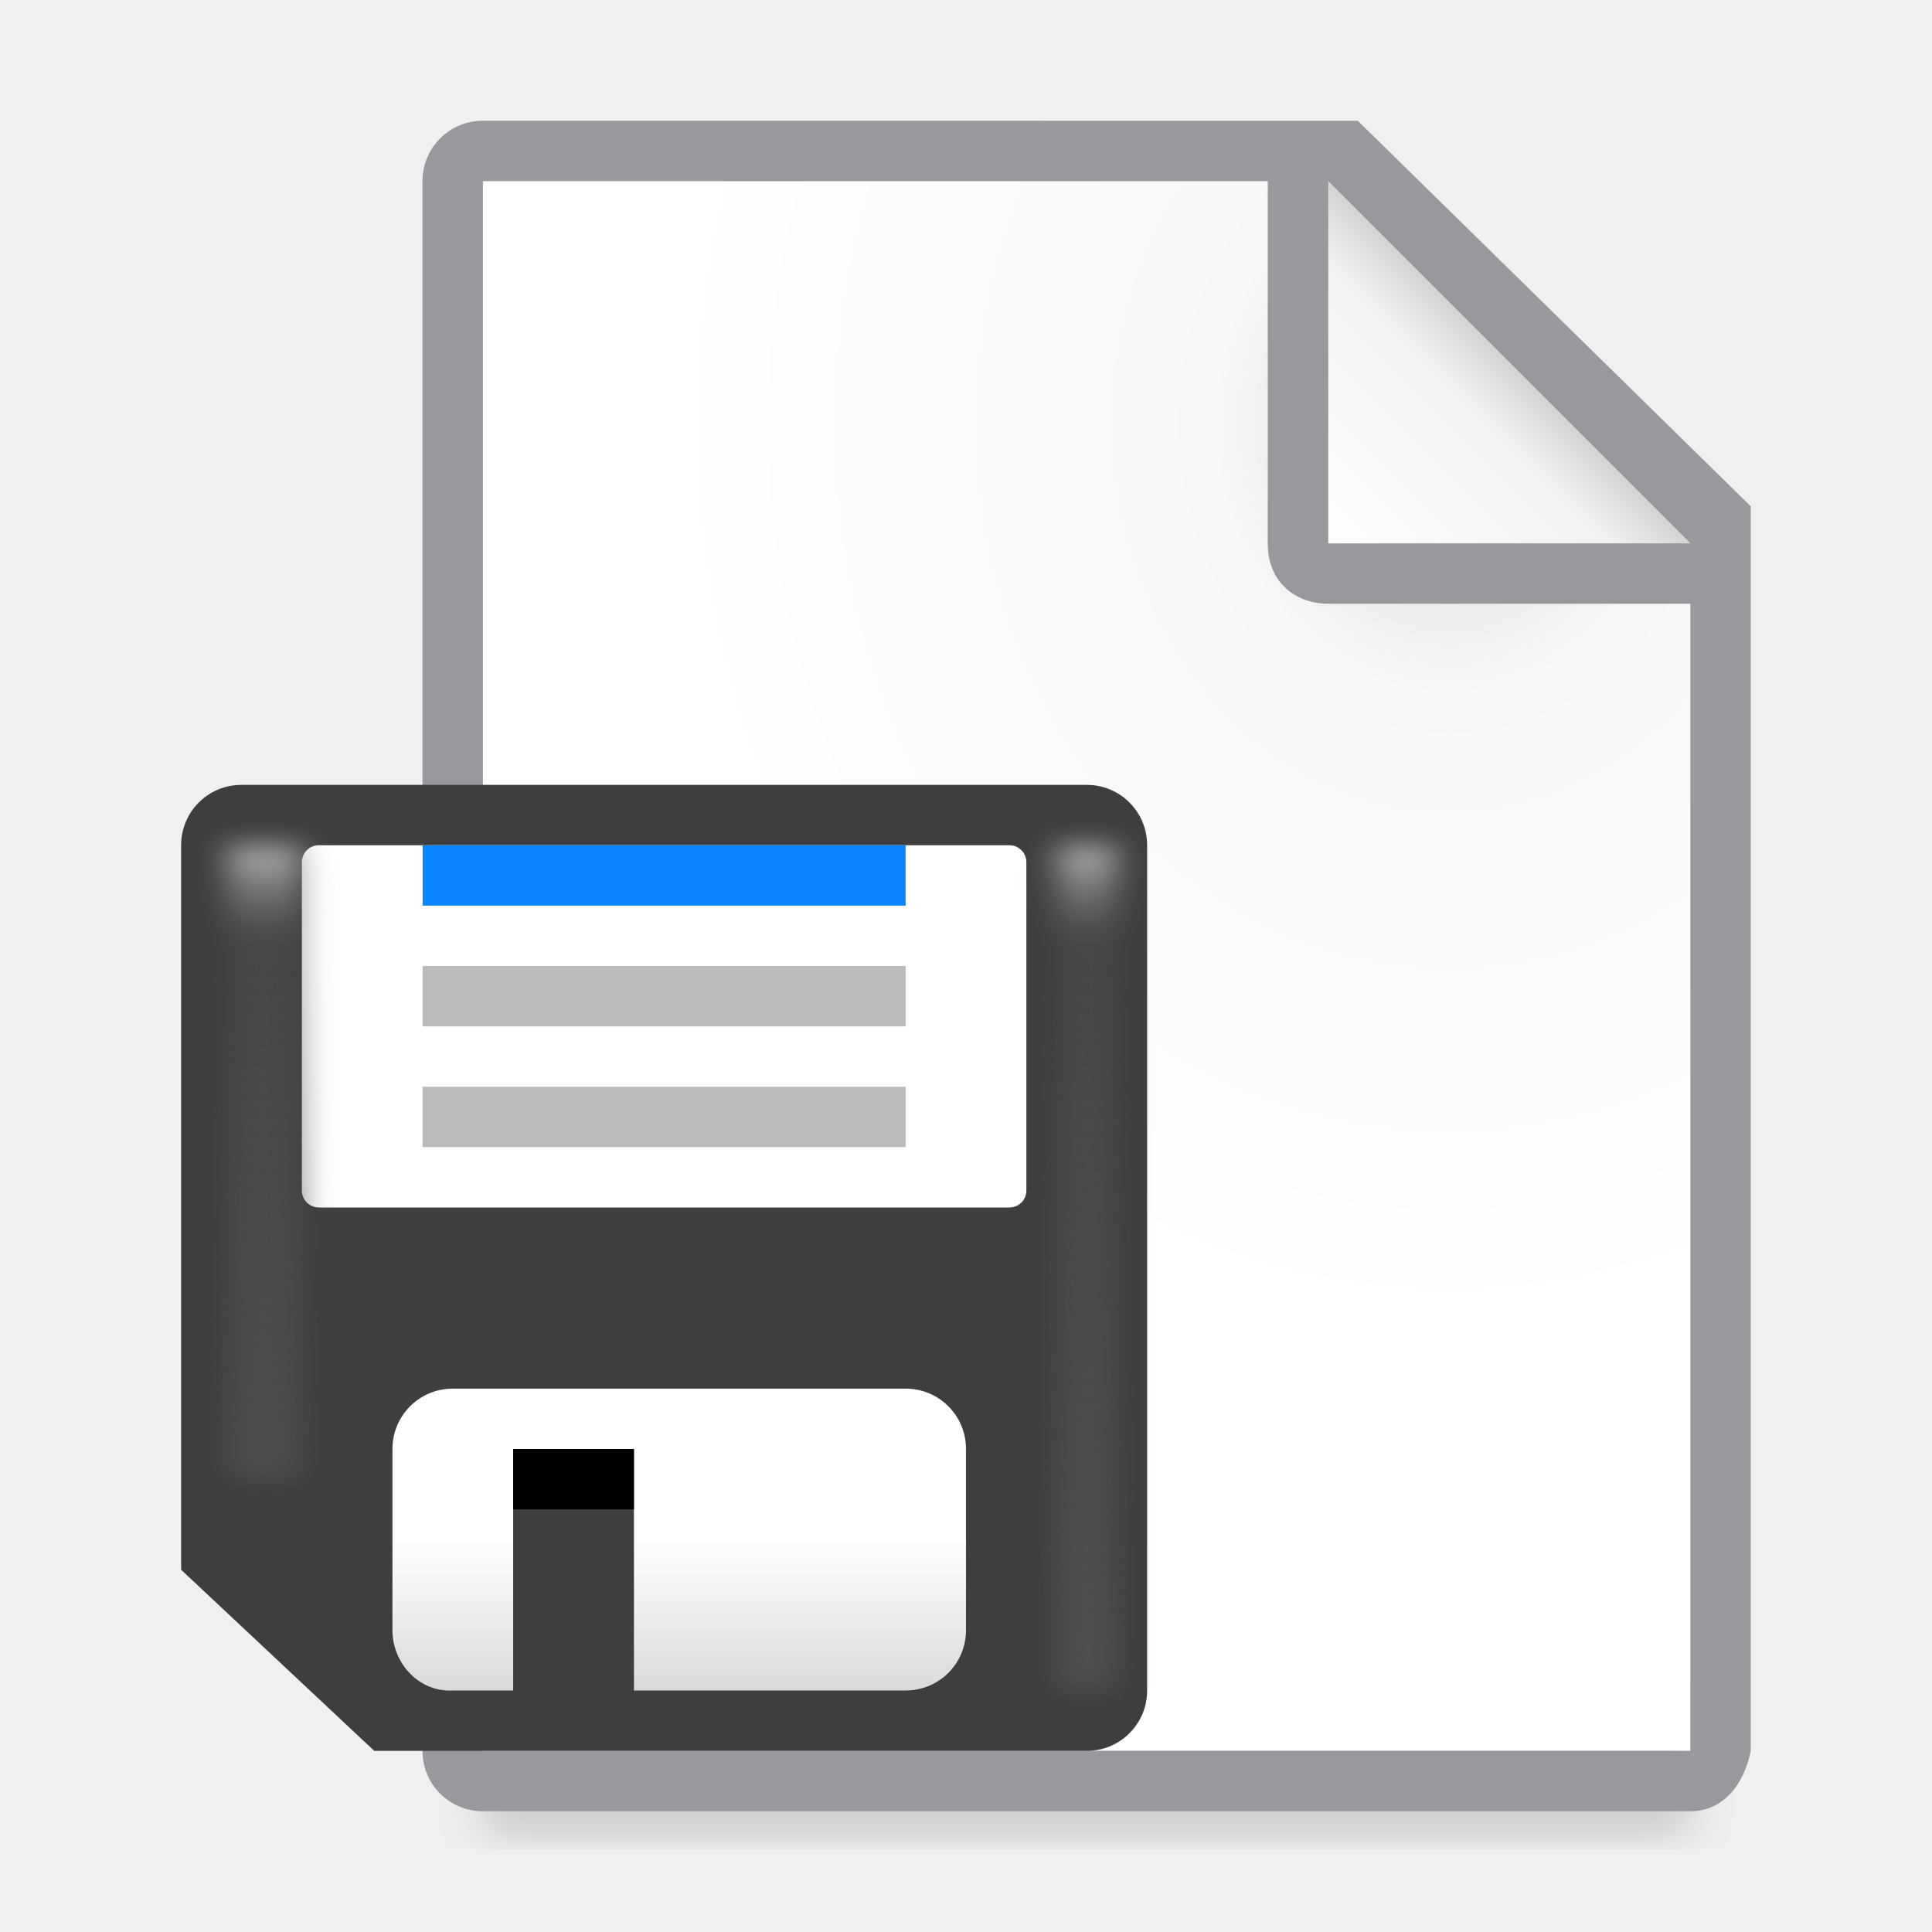
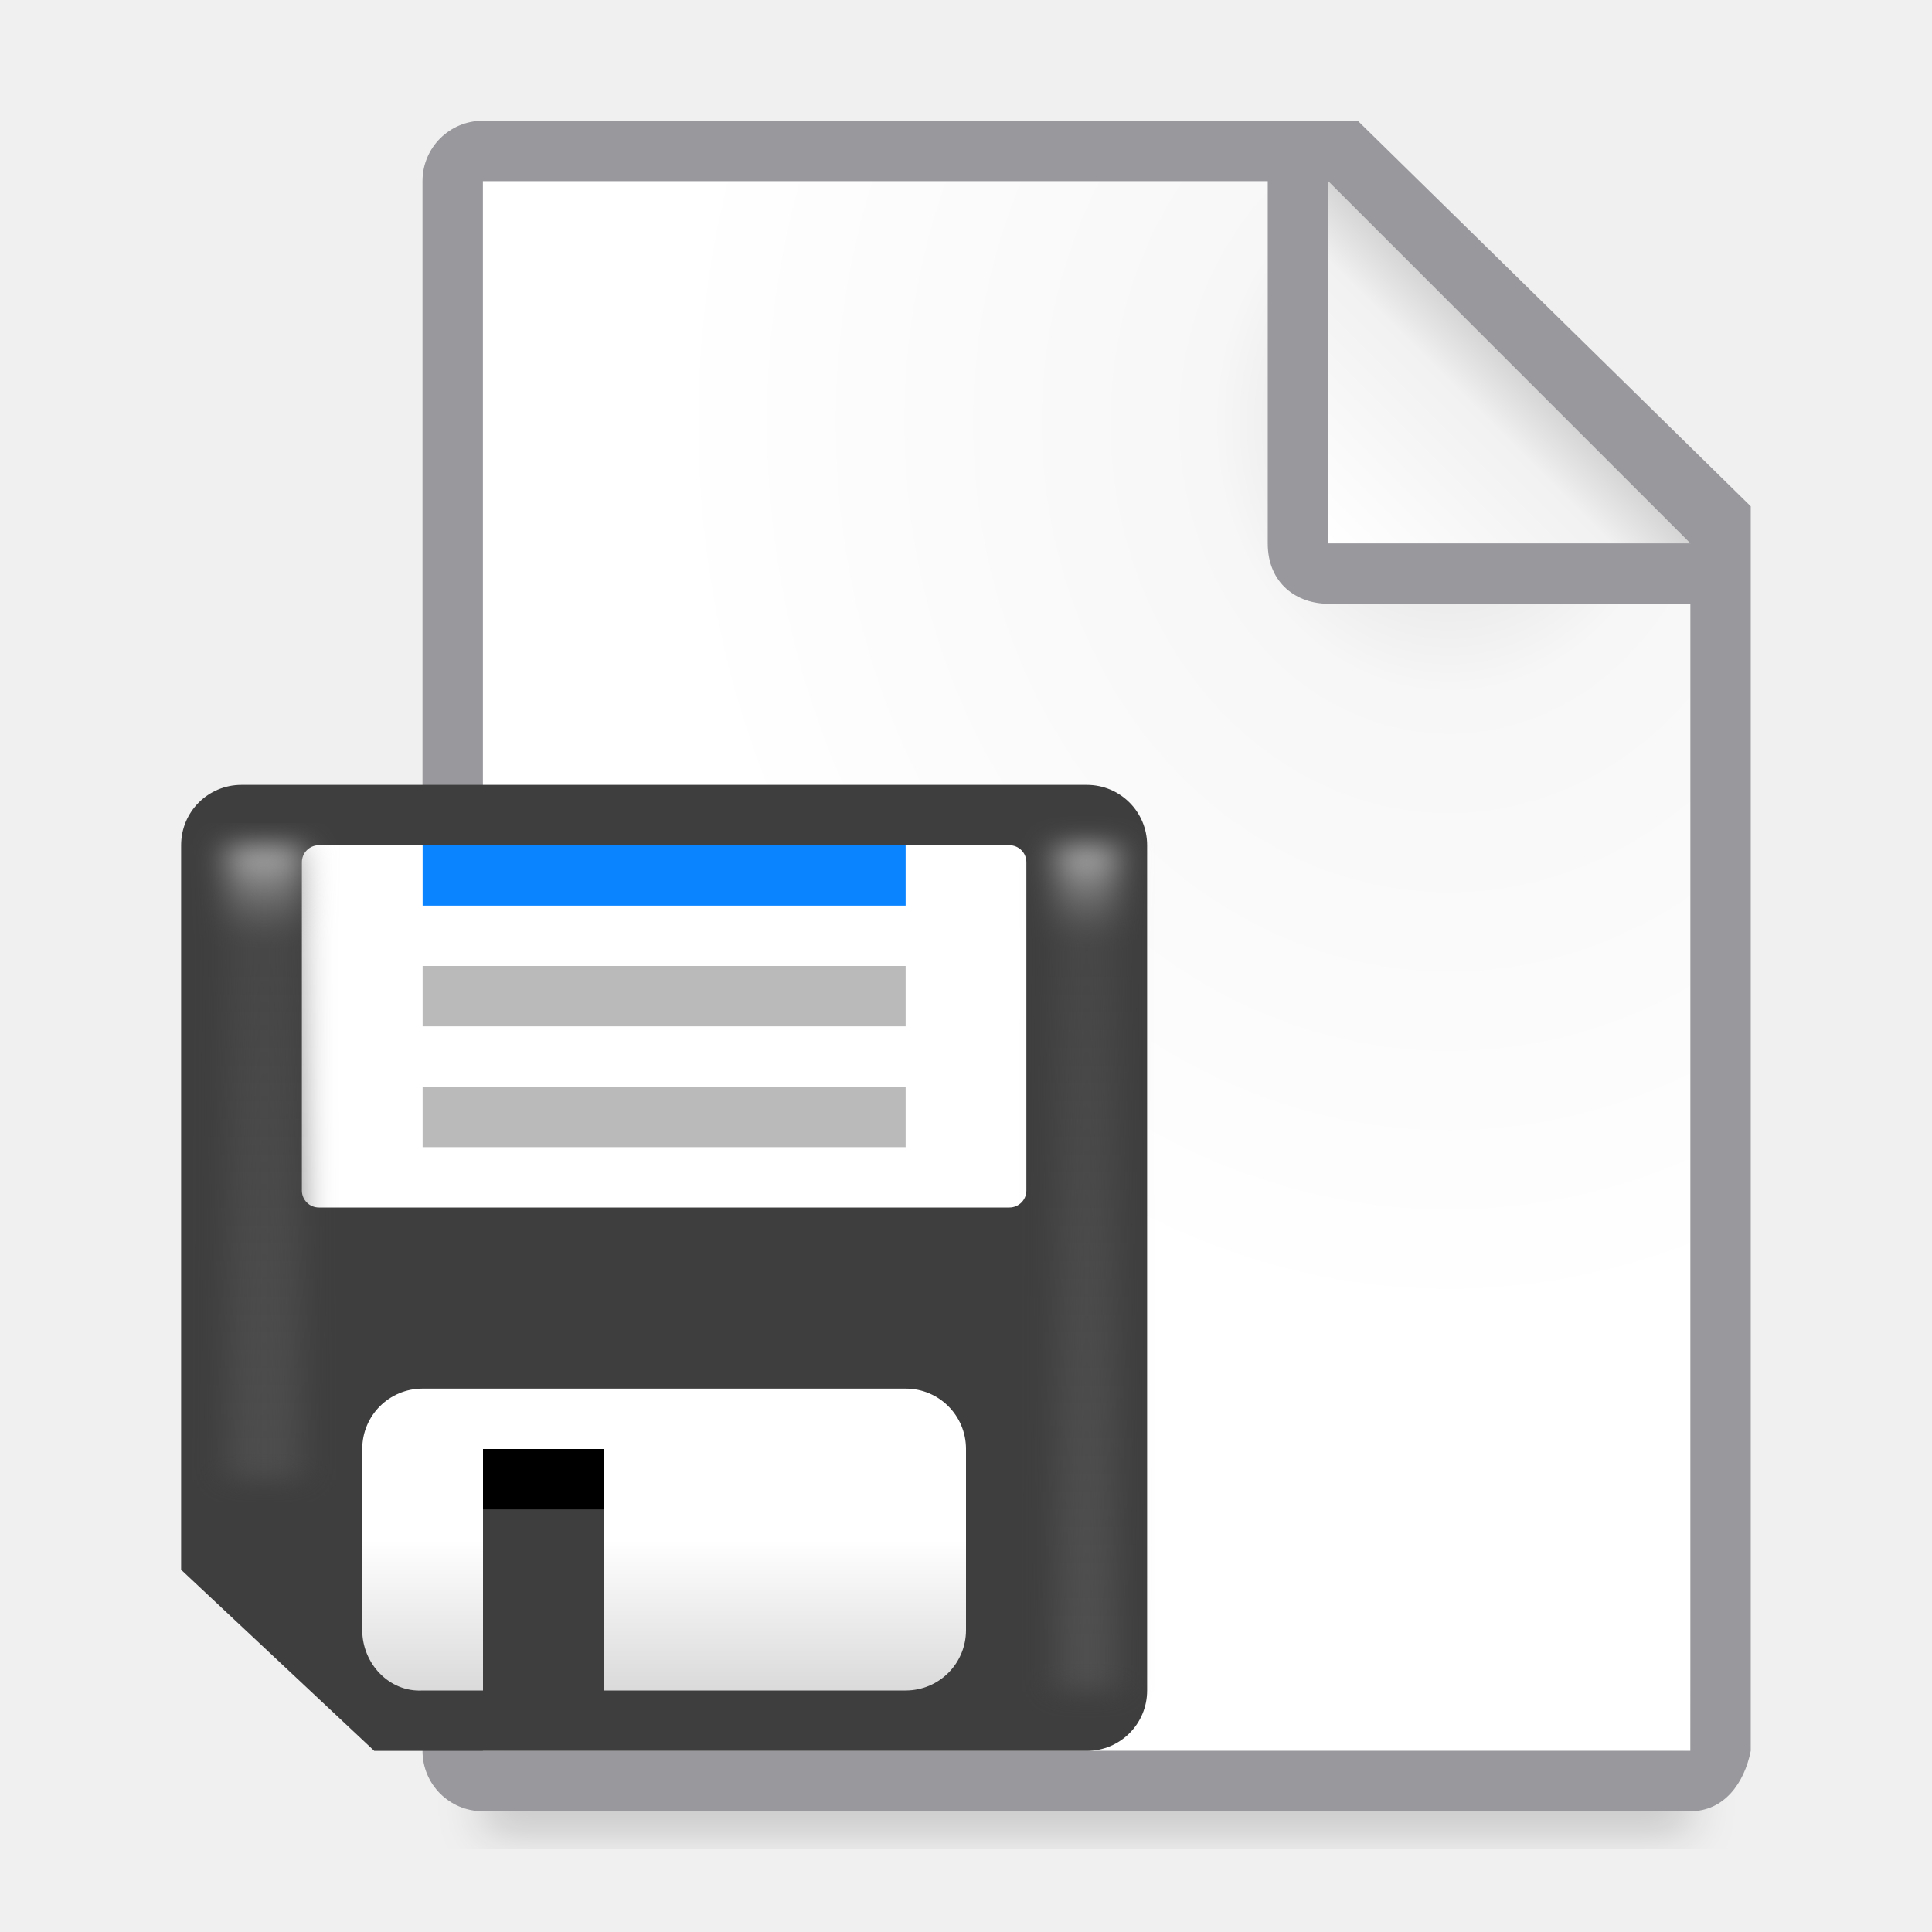
<svg xmlns="http://www.w3.org/2000/svg" viewBox="0 0 32 32">
  <filter id="a" color-interpolation-filters="sRGB" height="1.095" width="1.097" x="-.049" y="-.047">
    <feGaussianBlur stdDeviation=".366" />
  </filter>
  <linearGradient id="b" gradientUnits="userSpaceOnUse" x1="9" x2="9" y1="15" y2="10">
    <stop offset="0" stop-color="#dadada" />
    <stop offset=".5" stop-color="#fff" />
    <stop offset="1" stop-color="#fff" />
  </linearGradient>
  <filter id="c" color-interpolation-filters="sRGB" height="1.071" width="2.278" x="-.639" y="-.035">
    <feGaussianBlur stdDeviation=".266" />
  </filter>
  <linearGradient id="d" gradientUnits="userSpaceOnUse" x1="15" x2="15" y1="18" y2="1">
    <stop offset="0" stop-color="#4f4f4f" />
    <stop offset=".882" stop-color="#4f4f4f" stop-opacity=".498" />
    <stop offset="1" stop-color="#b7b7b7" />
  </linearGradient>
  <radialGradient id="e" cx="22" cy="9.077" gradientTransform="matrix(1.3 .00000001 -.00000002 1.5 -6.6 -6.615385)" gradientUnits="userSpaceOnUse" r="10">
    <stop offset="0" stop-color="#d7d7d7" />
    <stop offset=".3" stop-color="#f7f7f7" />
    <stop offset="1" stop-color="#fff" />
  </radialGradient>
  <linearGradient id="f" gradientUnits="userSpaceOnUse" x1="20" x2="23" y1="9" y2="6">
    <stop offset="0" stop-color="#fff" />
    <stop offset=".78" stop-color="#f1f1f1" />
    <stop offset="1" stop-color="#d5d5d5" />
  </linearGradient>
  <path d="m8 27.941h20v2.559h-20z" filter="url(#a)" opacity=".15" stroke-width="1.015" />
  <g transform="translate(2)">
    <path d="m6 3v26h19.998l.002-19-7-7z" fill="url(#e)" />
    <path d="m5.998 2c-.554 0-1 .446-1 1v26c0 .554.446 1 1 1h20c.554 0 .892-.457 1-1v-10.109-10.505l-6.508-6.385zm0 1h13v6c0 .673.491 1 1 1h6v19h-20z" fill="#98989d" />
    <path d="m20 9h6l-6-6z" fill="url(#f)" fill-rule="evenodd" />
  </g>
  <g transform="translate(3 13)">
    <path d="m1 0c-.554 0-1 .446-1 1v12l3.199 3h11.801c.554 0 1-.446 1-1v-14c0-.554-.446-1-1-1z" fill="#3e3e3e" />
    <g fill="#fff">
      <rect height="6" ry=".281" width="12" x="2" y="1" />
-       <path d="m4.5 10c-.554 0-1 .446-1 1v3c0 .554.447 1.032 1 1h1v-4h2v4h4.5c.554 0 1-.446 1-1v-3c0-.554-.446-1-1-1z" fill="url(#b)" />
+       <path d="m4 10c-.554 0-1 .446-1 1v3c0 .554.447 1.032 1 1h1v-4h2v4h5c.554 0 1-.446 1-1v-3c0-.554-.446-1-1-1z" fill="url(#b)" />
    </g>
-     <path d="m5.5 11h2v1h-2z" />
+     <path d="m5 11h2v1h-2z" />
    <path d="m14 1h1v18h-1z" fill="url(#d)" filter="url(#c)" transform="matrix(1 0 0 .7777778 .5 .222222)" />
    <path d="m14 1h1.237v13.5h-1.237z" fill="url(#d)" filter="url(#c)" transform="matrix(1 0 0 .7777778 -13.23729 .222222)" />
    <path d="m4 5h8v1h-8z" fill="#bababa" />
    <path d="m4 3h8v1h-8z" fill="#bababa" />
    <path d="m4 1h8v1h-8z" fill="#0a84ff" />
  </g>
</svg>
